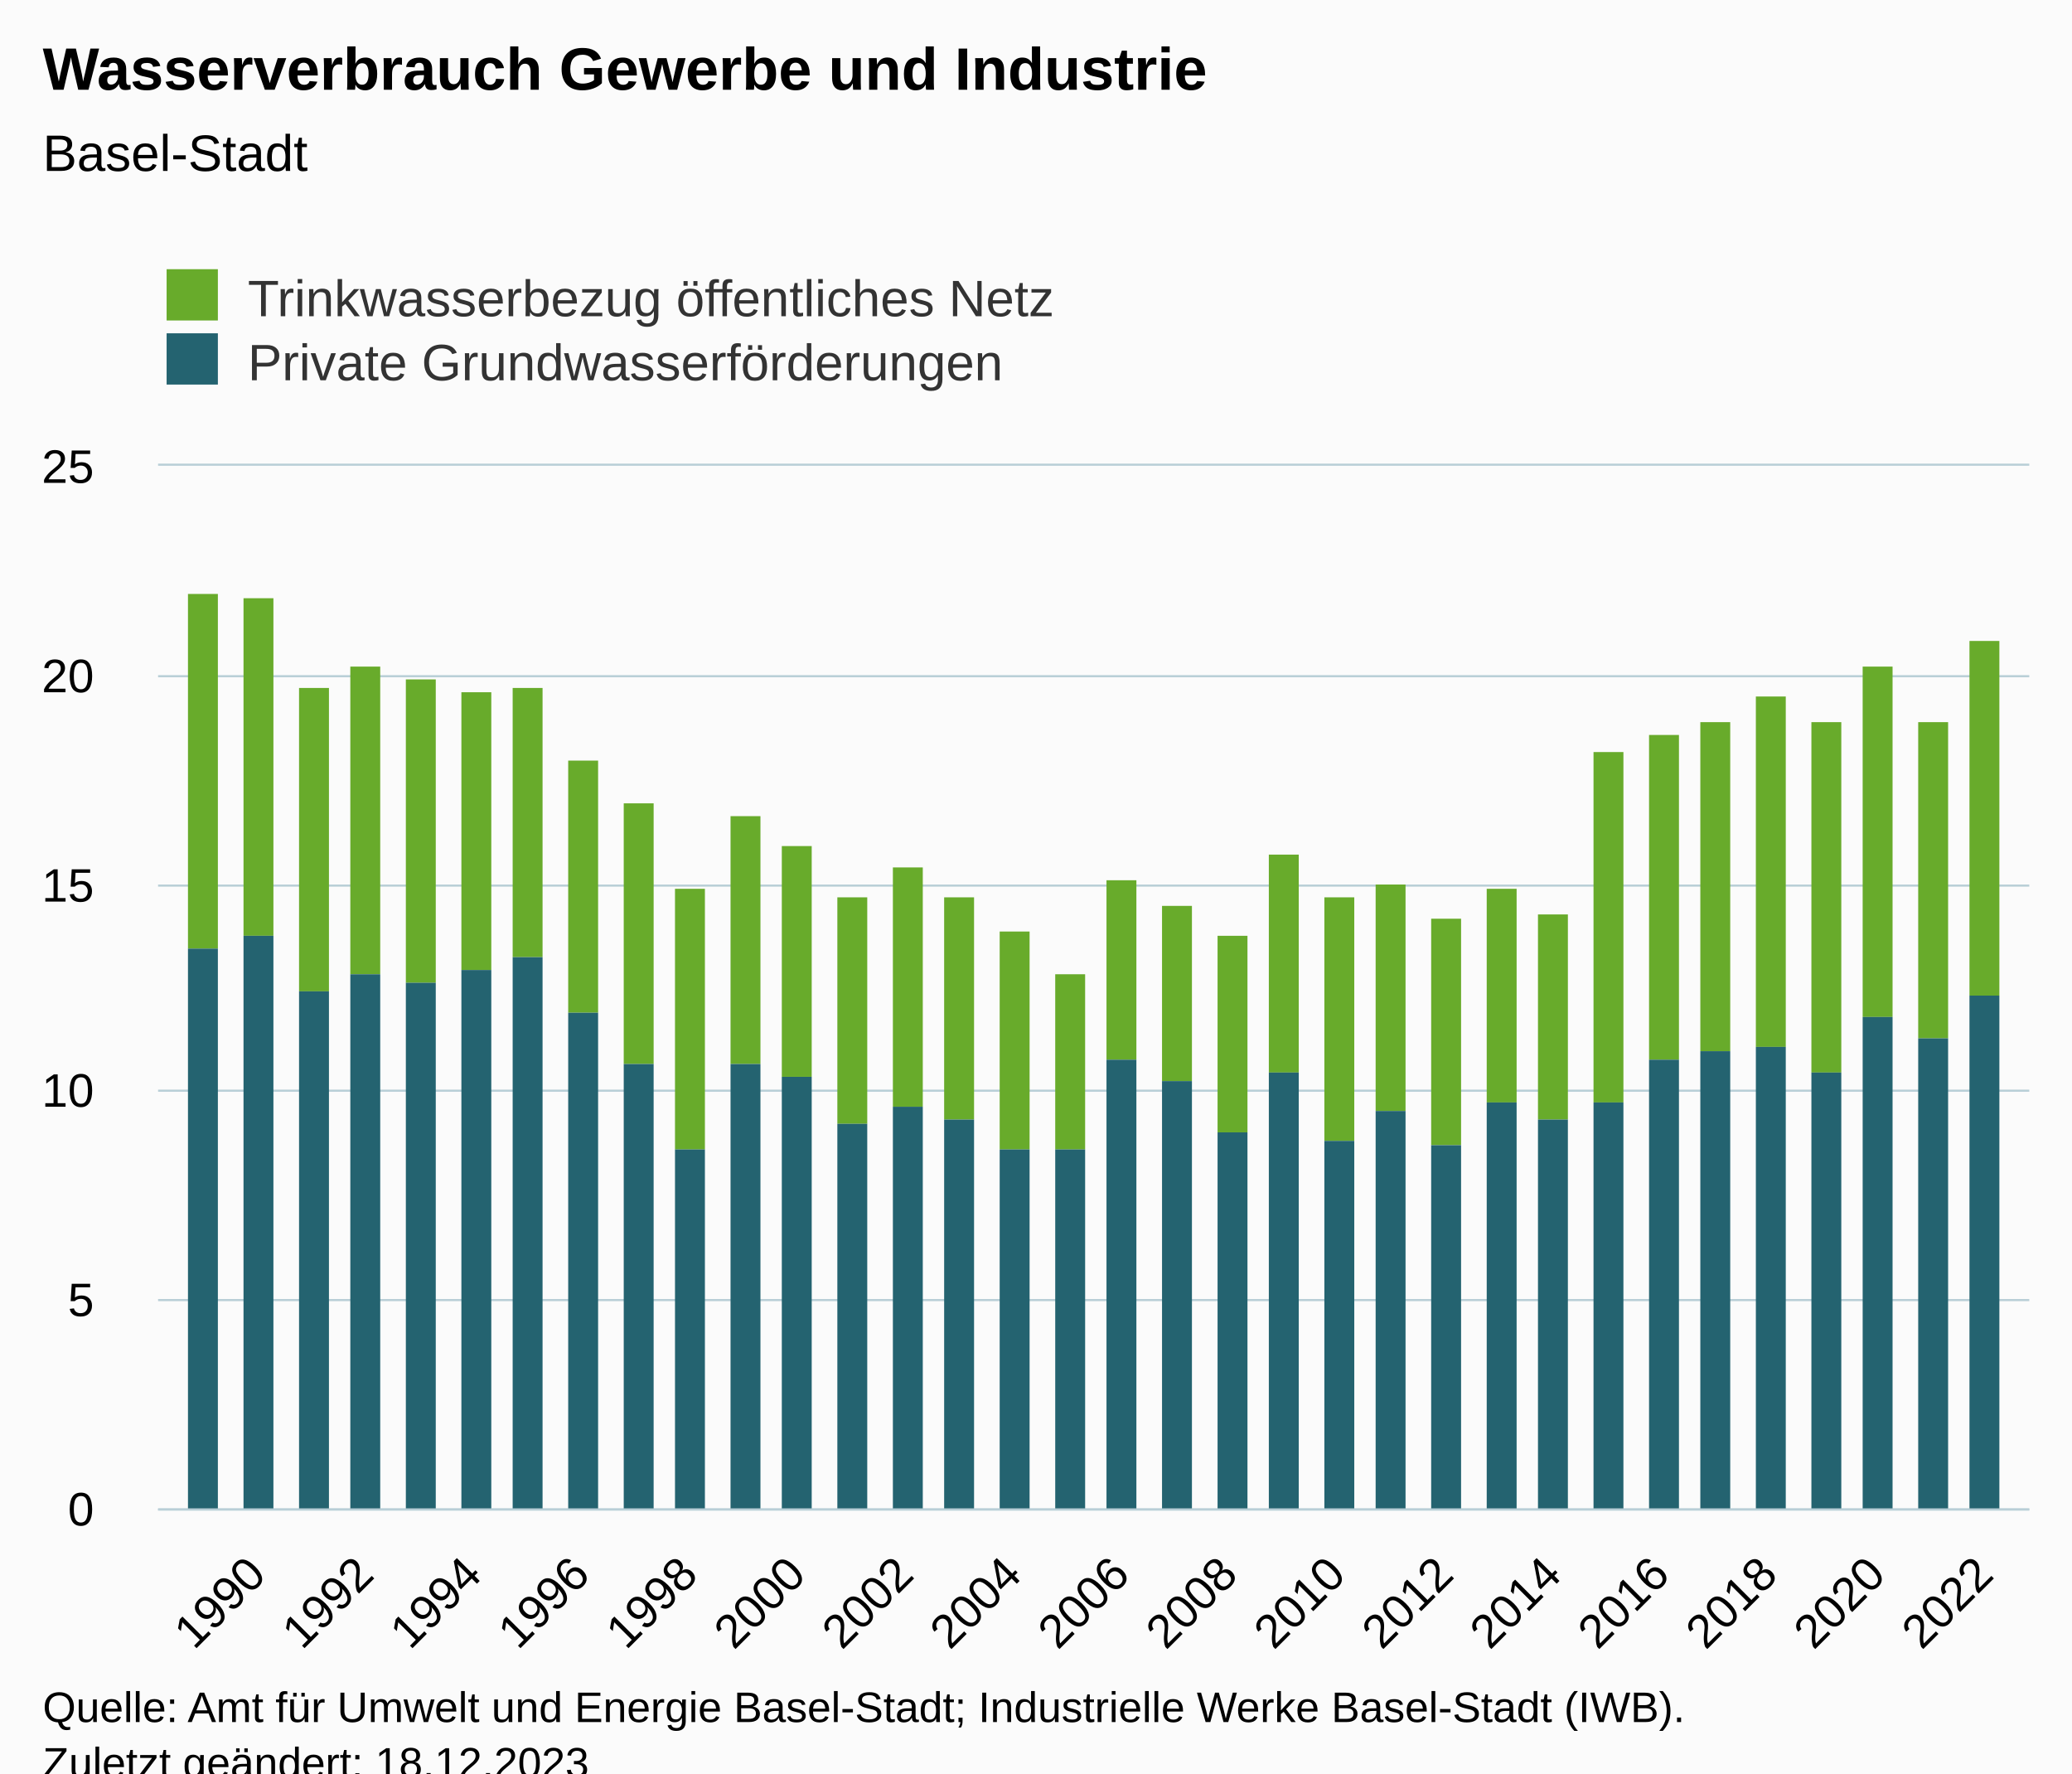
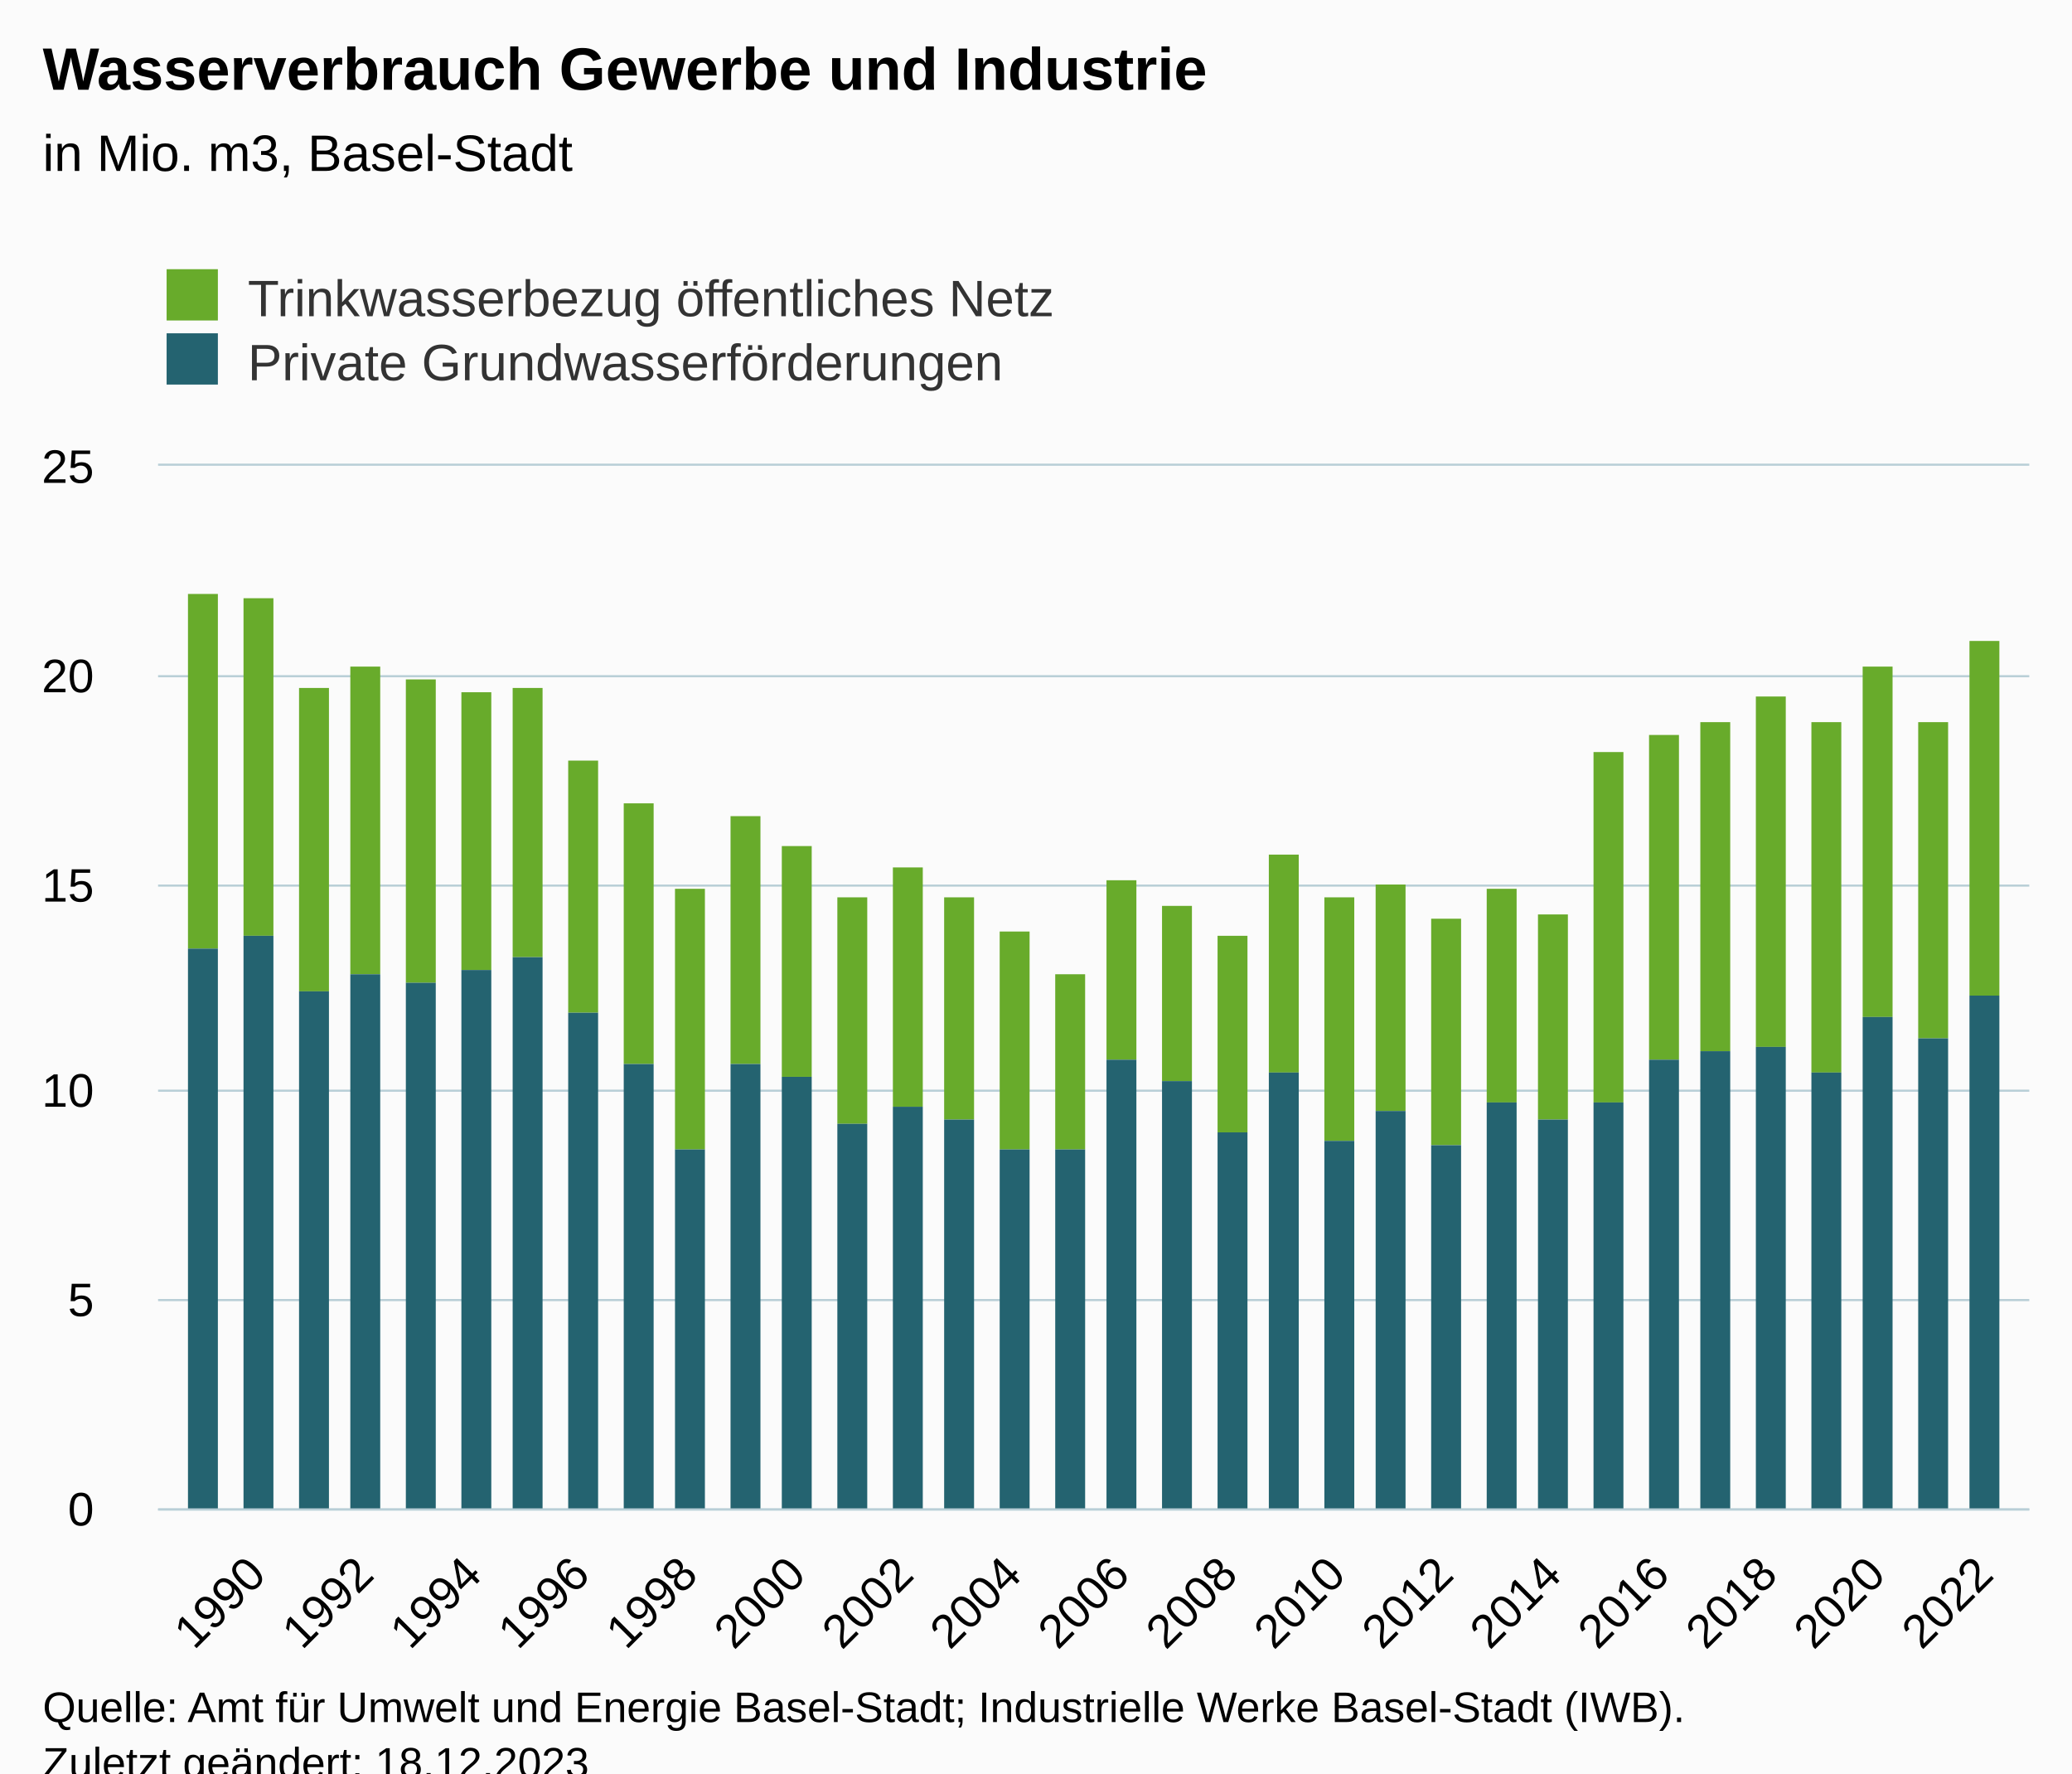
<svg xmlns="http://www.w3.org/2000/svg" version="1.1" class="highcharts-root" style="font-family:Arial;font-size:12px;" viewBox="0 0 485 415">
  <defs>
-     <clipPath id="highcharts-a1lsnen-75-">
+     <clipPath id="highcharts-r97ae9r-75-">
      <rect x="0" y="0" width="438" height="244" fill="none" />
    </clipPath>
-     <clipPath id="highcharts-a1lsnen-110-">
+     <clipPath id="highcharts-r97ae9r-110-">
      <rect x="0" y="0" width="438" height="244" fill="none" />
    </clipPath>
-     <clipPath id="highcharts-a1lsnen-145-">
+     <clipPath id="highcharts-r97ae9r-145-">
      <rect x="37" y="109" width="438" height="244" fill="none" />
    </clipPath>
  </defs>
  <rect fill="#fbfbfb" class="highcharts-background" x="0" y="0" width="485" height="428" rx="0" ry="0" />
  <rect fill="none" class="highcharts-plot-background" x="37" y="109" width="438" height="244" />
  <g class="highcharts-pane-group" data-z-index="0" />
  <g class="highcharts-grid highcharts-xaxis-grid" data-z-index="1">
    <path fill="none" data-z-index="1" class="highcharts-grid-line" d="M 59.5 109 L 59.5 353" opacity="1" />
    <path fill="none" data-z-index="1" class="highcharts-grid-line" d="M 84.5 109 L 84.5 353" opacity="1" />
    <path fill="none" data-z-index="1" class="highcharts-grid-line" d="M 110.5 109 L 110.5 353" opacity="1" />
    <path fill="none" data-z-index="1" class="highcharts-grid-line" d="M 135.5 109 L 135.5 353" opacity="1" />
    <path fill="none" data-z-index="1" class="highcharts-grid-line" d="M 160.5 109 L 160.5 353" opacity="1" />
    <path fill="none" data-z-index="1" class="highcharts-grid-line" d="M 185.5 109 L 185.5 353" opacity="1" />
    <path fill="none" data-z-index="1" class="highcharts-grid-line" d="M 211.5 109 L 211.5 353" opacity="1" />
    <path fill="none" data-z-index="1" class="highcharts-grid-line" d="M 236.5 109 L 236.5 353" opacity="1" />
    <path fill="none" data-z-index="1" class="highcharts-grid-line" d="M 261.5 109 L 261.5 353" opacity="1" />
    <path fill="none" data-z-index="1" class="highcharts-grid-line" d="M 287.5 109 L 287.5 353" opacity="1" />
    <path fill="none" data-z-index="1" class="highcharts-grid-line" d="M 312.5 109 L 312.5 353" opacity="1" />
    <path fill="none" data-z-index="1" class="highcharts-grid-line" d="M 337.5 109 L 337.5 353" opacity="1" />
    <path fill="none" data-z-index="1" class="highcharts-grid-line" d="M 362.5 109 L 362.5 353" opacity="1" />
    <path fill="none" data-z-index="1" class="highcharts-grid-line" d="M 388.5 109 L 388.5 353" opacity="1" />
    <path fill="none" data-z-index="1" class="highcharts-grid-line" d="M 413.5 109 L 413.5 353" opacity="1" />
    <path fill="none" data-z-index="1" class="highcharts-grid-line" d="M 438.5 109 L 438.5 353" opacity="1" />
    <path fill="none" data-z-index="1" class="highcharts-grid-line" d="M 464.5 109 L 464.5 353" opacity="1" />
  </g>
  <g class="highcharts-grid highcharts-yaxis-grid" data-z-index="1">
    <path fill="none" stroke="#B9CFD7" stroke-width="0.5" data-z-index="1" class="highcharts-grid-line" d="M 37 353.25 L 475 353.25" opacity="1" />
    <path fill="none" stroke="#B9CFD7" stroke-width="0.5" data-z-index="1" class="highcharts-grid-line" d="M 37 304.25 L 475 304.25" opacity="1" />
    <path fill="none" stroke="#B9CFD7" stroke-width="0.5" data-z-index="1" class="highcharts-grid-line" d="M 37 255.25 L 475 255.25" opacity="1" />
    <path fill="none" stroke="#B9CFD7" stroke-width="0.5" data-z-index="1" class="highcharts-grid-line" d="M 37 207.25 L 475 207.25" opacity="1" />
    <path fill="none" stroke="#B9CFD7" stroke-width="0.5" data-z-index="1" class="highcharts-grid-line" d="M 37 158.25 L 475 158.25" opacity="1" />
    <path fill="none" stroke="#B9CFD7" stroke-width="0.5" data-z-index="1" class="highcharts-grid-line" d="M 37 108.75 L 475 108.75" opacity="1" />
  </g>
  <rect fill="none" class="highcharts-plot-border" data-z-index="1" x="37" y="109" width="438" height="244" />
  <g class="highcharts-axis highcharts-xaxis" data-z-index="2">
    <path fill="none" class="highcharts-axis-line" stroke="#B9CFD7" stroke-width="0.5" data-z-index="7" d="M 37 353.25 L 475 353.25" />
  </g>
  <g class="highcharts-axis highcharts-yaxis" data-z-index="2">
    <path fill="none" class="highcharts-axis-line" data-z-index="7" d="M 37 109 L 37 353" />
  </g>
  <g class="highcharts-series-group" data-z-index="3">
-     <g class="highcharts-series highcharts-series-0 highcharts-column-series" data-z-index="0.1" opacity="1" transform="translate(37,109) scale(1 1)" clip-path="url(#highcharts-a1lsnen-110-)">
+     <g class="highcharts-series highcharts-series-0 highcharts-column-series" data-z-index="0.1" opacity="1" transform="translate(37,109) scale(1 1)" clip-path="url(#highcharts-r97ae9r-110-)">
      <rect x="7" y="30" width="7" height="83" fill="#68ab2b" opacity="1" class="highcharts-point" />
      <rect x="20" y="31" width="7" height="79" fill="#68ab2b" opacity="1" class="highcharts-point" />
      <rect x="33" y="52" width="7" height="71" fill="#68ab2b" opacity="1" class="highcharts-point" />
      <rect x="45" y="47" width="7" height="72" fill="#68ab2b" opacity="1" class="highcharts-point" />
      <rect x="58" y="50" width="7" height="71" fill="#68ab2b" opacity="1" class="highcharts-point" />
      <rect x="71" y="53" width="7" height="65" fill="#68ab2b" opacity="1" class="highcharts-point" />
      <rect x="83" y="52" width="7" height="63" fill="#68ab2b" opacity="1" class="highcharts-point" />
      <rect x="96" y="69" width="7" height="59" fill="#68ab2b" opacity="1" class="highcharts-point" />
      <rect x="109" y="79" width="7" height="61" fill="#68ab2b" opacity="1" class="highcharts-point" />
      <rect x="121" y="99" width="7" height="61" fill="#68ab2b" opacity="1" class="highcharts-point" />
      <rect x="134" y="82" width="7" height="58" fill="#68ab2b" opacity="1" class="highcharts-point" />
      <rect x="146" y="89" width="7" height="54" fill="#68ab2b" opacity="1" class="highcharts-point" />
      <rect x="159" y="101" width="7" height="53" fill="#68ab2b" opacity="1" class="highcharts-point" />
      <rect x="172" y="94" width="7" height="56" fill="#68ab2b" opacity="1" class="highcharts-point" />
      <rect x="184" y="101" width="7" height="52" fill="#68ab2b" opacity="1" class="highcharts-point" />
      <rect x="197" y="109" width="7" height="51" fill="#68ab2b" opacity="1" class="highcharts-point" />
      <rect x="210" y="119" width="7" height="41" fill="#68ab2b" opacity="1" class="highcharts-point" />
      <rect x="222" y="97" width="7" height="42" fill="#68ab2b" opacity="1" class="highcharts-point" />
      <rect x="235" y="103" width="7" height="41" fill="#68ab2b" opacity="1" class="highcharts-point" />
      <rect x="248" y="110" width="7" height="46" fill="#68ab2b" opacity="1" class="highcharts-point" />
      <rect x="260" y="91" width="7" height="51" fill="#68ab2b" opacity="1" class="highcharts-point" />
      <rect x="273" y="101" width="7" height="57" fill="#68ab2b" opacity="1" class="highcharts-point" />
      <rect x="285" y="98" width="7" height="53" fill="#68ab2b" opacity="1" class="highcharts-point" />
      <rect x="298" y="106" width="7" height="53" fill="#68ab2b" opacity="1" class="highcharts-point" />
      <rect x="311" y="99" width="7" height="50" fill="#68ab2b" opacity="1" class="highcharts-point" />
      <rect x="323" y="105" width="7" height="48" fill="#68ab2b" opacity="1" class="highcharts-point" />
      <rect x="336" y="67" width="7" height="82" fill="#68ab2b" opacity="1" class="highcharts-point" />
      <rect x="349" y="63" width="7" height="76" fill="#68ab2b" opacity="1" class="highcharts-point" />
      <rect x="361" y="60" width="7" height="77" fill="#68ab2b" opacity="1" class="highcharts-point" />
      <rect x="374" y="54" width="7" height="82" fill="#68ab2b" opacity="1" class="highcharts-point" />
      <rect x="387" y="60" width="7" height="82" fill="#68ab2b" opacity="1" class="highcharts-point" />
      <rect x="399" y="47" width="7" height="82" fill="#68ab2b" opacity="1" class="highcharts-point" />
      <rect x="412" y="60" width="7" height="74" fill="#68ab2b" opacity="1" class="highcharts-point" />
      <rect x="424" y="41" width="7" height="83" fill="#68ab2b" opacity="1" class="highcharts-point" />
    </g>
    <g class="highcharts-markers highcharts-series-0 highcharts-column-series" data-z-index="0.1" opacity="1" transform="translate(37,109) scale(1 1)" clip-path="none" />
-     <g class="highcharts-series highcharts-series-1 highcharts-column-series" data-z-index="0.1" opacity="1" transform="translate(37,109) scale(1 1)" clip-path="url(#highcharts-a1lsnen-110-)">
+     <g class="highcharts-series highcharts-series-1 highcharts-column-series" data-z-index="0.1" opacity="1" transform="translate(37,109) scale(1 1)" clip-path="url(#highcharts-r97ae9r-110-)">
      <rect x="7" y="113" width="7" height="132" fill="#246370" opacity="1" class="highcharts-point" />
      <rect x="20" y="110" width="7" height="135" fill="#246370" opacity="1" class="highcharts-point" />
      <rect x="33" y="123" width="7" height="122" fill="#246370" opacity="1" class="highcharts-point" />
      <rect x="45" y="119" width="7" height="126" fill="#246370" opacity="1" class="highcharts-point" />
      <rect x="58" y="121" width="7" height="124" fill="#246370" opacity="1" class="highcharts-point" />
      <rect x="71" y="118" width="7" height="127" fill="#246370" opacity="1" class="highcharts-point" />
      <rect x="83" y="115" width="7" height="130" fill="#246370" opacity="1" class="highcharts-point" />
      <rect x="96" y="128" width="7" height="117" fill="#246370" opacity="1" class="highcharts-point" />
      <rect x="109" y="140" width="7" height="105" fill="#246370" opacity="1" class="highcharts-point" />
      <rect x="121" y="160" width="7" height="85" fill="#246370" opacity="1" class="highcharts-point" />
      <rect x="134" y="140" width="7" height="105" fill="#246370" opacity="1" class="highcharts-point" />
      <rect x="146" y="143" width="7" height="102" fill="#246370" opacity="1" class="highcharts-point" />
      <rect x="159" y="154" width="7" height="91" fill="#246370" opacity="1" class="highcharts-point" />
      <rect x="172" y="150" width="7" height="95" fill="#246370" opacity="1" class="highcharts-point" />
      <rect x="184" y="153" width="7" height="92" fill="#246370" opacity="1" class="highcharts-point" />
      <rect x="197" y="160" width="7" height="85" fill="#246370" opacity="1" class="highcharts-point" />
      <rect x="210" y="160" width="7" height="85" fill="#246370" opacity="1" class="highcharts-point" />
      <rect x="222" y="139" width="7" height="106" fill="#246370" opacity="1" class="highcharts-point" />
      <rect x="235" y="144" width="7" height="101" fill="#246370" opacity="1" class="highcharts-point" />
      <rect x="248" y="156" width="7" height="89" fill="#246370" opacity="1" class="highcharts-point" />
      <rect x="260" y="142" width="7" height="103" fill="#246370" opacity="1" class="highcharts-point" />
      <rect x="273" y="158" width="7" height="87" fill="#246370" opacity="1" class="highcharts-point" />
      <rect x="285" y="151" width="7" height="94" fill="#246370" opacity="1" class="highcharts-point" />
      <rect x="298" y="159" width="7" height="86" fill="#246370" opacity="1" class="highcharts-point" />
      <rect x="311" y="149" width="7" height="96" fill="#246370" opacity="1" class="highcharts-point" />
      <rect x="323" y="153" width="7" height="92" fill="#246370" opacity="1" class="highcharts-point" />
      <rect x="336" y="149" width="7" height="96" fill="#246370" opacity="1" class="highcharts-point" />
      <rect x="349" y="139" width="7" height="106" fill="#246370" opacity="1" class="highcharts-point" />
      <rect x="361" y="137" width="7" height="108" fill="#246370" opacity="1" class="highcharts-point" />
      <rect x="374" y="136" width="7" height="109" fill="#246370" opacity="1" class="highcharts-point" />
      <rect x="387" y="142" width="7" height="103" fill="#246370" opacity="1" class="highcharts-point" />
      <rect x="399" y="129" width="7" height="116" fill="#246370" opacity="1" class="highcharts-point" />
      <rect x="412" y="134" width="7" height="111" fill="#246370" opacity="1" class="highcharts-point" />
      <rect x="424" y="124" width="7" height="121" fill="#246370" opacity="1" class="highcharts-point" />
    </g>
    <g class="highcharts-markers highcharts-series-1 highcharts-column-series" data-z-index="0.1" opacity="1" transform="translate(37,109) scale(1 1)" clip-path="none" />
  </g>
  <text x="10" text-anchor="start" class="highcharts-title" data-z-index="4" style="color:#000000;font-size:14px;font-weight:bold;fill:#000000;" y="21">
    <tspan>Wasserverbrauch Gewerbe und Industrie</tspan>
  </text>
  <text x="10" text-anchor="start" class="highcharts-subtitle" data-z-index="4" style="color:#000000;font-size:12px;font-weight:normal;fill:#000000;" y="40">
-     <tspan>Basel-Stadt</tspan>
+     <tspan>in Mio. m3, Basel-Stadt</tspan>
  </text>
  <text x="10" text-anchor="start" class="highcharts-caption" data-z-index="4" style="color:#666666;fill:#666666;" y="400" />
  <g class="highcharts-legend" data-z-index="7" transform="translate(29,56)">
    <rect fill="none" class="highcharts-legend-box" rx="0" ry="0" x="0" y="0" width="231" height="41" visibility="visible" />
    <g data-z-index="1">
      <g>
        <g class="highcharts-legend-item highcharts-column-series highcharts-color-undefined highcharts-series-0" data-z-index="1" transform="translate(8,3)">
          <text x="21" style="color:#333333;cursor:pointer;font-size:12px;font-weight:normal;fill:#333333;" text-anchor="start" data-z-index="2" y="15">
            <tspan>Trinkwasserbezug öffentliches Netz</tspan>
          </text>
          <rect x="2" y="4" width="12" height="12" fill="#68ab2b" class="highcharts-point" data-z-index="3" />
        </g>
        <g class="highcharts-legend-item highcharts-column-series highcharts-color-undefined highcharts-series-1" data-z-index="1" transform="translate(8,18)">
          <text x="21" y="15" style="color:#333333;cursor:pointer;font-size:12px;font-weight:normal;fill:#333333;" text-anchor="start" data-z-index="2">
            <tspan>Private Grundwasserförderungen</tspan>
          </text>
          <rect x="2" y="4" width="12" height="12" fill="#246370" class="highcharts-point" data-z-index="3" />
        </g>
      </g>
    </g>
  </g>
  <g class="highcharts-axis-labels highcharts-xaxis-labels" data-z-index="7">
    <text x="62.719" style="color:#000000;cursor:default;font-size:11px;fill:#000000;" text-anchor="end" transform="translate(0,0) rotate(-45 62.71852 369)" y="369" opacity="1">1990</text>
    <text x="87.993" style="color:#000000;cursor:default;font-size:11px;fill:#000000;" text-anchor="end" transform="translate(0,0) rotate(-45 87.99261 369)" y="369" opacity="1">1992</text>
    <text x="113.267" style="color:#000000;cursor:default;font-size:11px;fill:#000000;" text-anchor="end" transform="translate(0,0) rotate(-45 113.2667 369)" y="369" opacity="1">1994</text>
    <text x="138.541" style="color:#000000;cursor:default;font-size:11px;fill:#000000;" text-anchor="end" transform="translate(0,0) rotate(-45 138.5408 369)" y="369" opacity="1">1996</text>
    <text x="163.815" style="color:#000000;cursor:default;font-size:11px;fill:#000000;" text-anchor="end" transform="translate(0,0) rotate(-45 163.8149 369)" y="369" opacity="1">1998</text>
    <text x="189.089" style="color:#000000;cursor:default;font-size:11px;fill:#000000;" text-anchor="end" transform="translate(0,0) rotate(-45 189.089 369)" y="369" opacity="1">2000</text>
    <text x="214.363" style="color:#000000;cursor:default;font-size:11px;fill:#000000;" text-anchor="end" transform="translate(0,0) rotate(-45 214.3631 369)" y="369" opacity="1">2002</text>
    <text x="239.637" style="color:#000000;cursor:default;font-size:11px;fill:#000000;" text-anchor="end" transform="translate(0,0) rotate(-45 239.6372 369)" y="369" opacity="1">2004</text>
    <text x="264.911" style="color:#000000;cursor:default;font-size:11px;fill:#000000;" text-anchor="end" transform="translate(0,0) rotate(-45 264.9112 369)" y="369" opacity="1">2006</text>
    <text x="290.185" style="color:#000000;cursor:default;font-size:11px;fill:#000000;" text-anchor="end" transform="translate(0,0) rotate(-45 290.1853 369)" y="369" opacity="1">2008</text>
    <text x="315.459" style="color:#000000;cursor:default;font-size:11px;fill:#000000;" text-anchor="end" transform="translate(0,0) rotate(-45 315.4594 369)" y="369" opacity="1">2010</text>
    <text x="340.734" style="color:#000000;cursor:default;font-size:11px;fill:#000000;" text-anchor="end" transform="translate(0,0) rotate(-45 340.7335 369)" y="369" opacity="1">2012</text>
    <text x="366.008" style="color:#000000;cursor:default;font-size:11px;fill:#000000;" text-anchor="end" transform="translate(0,0) rotate(-45 366.0076 369)" y="369" opacity="1">2014</text>
    <text x="391.282" style="color:#000000;cursor:default;font-size:11px;fill:#000000;" text-anchor="end" transform="translate(0,0) rotate(-45 391.2817 369)" y="369" opacity="1">2016</text>
    <text x="416.556" style="color:#000000;cursor:default;font-size:11px;fill:#000000;" text-anchor="end" transform="translate(0,0) rotate(-45 416.5558 369)" y="369" opacity="1">2018</text>
    <text x="441.83" style="color:#000000;cursor:default;font-size:11px;fill:#000000;" text-anchor="end" transform="translate(0,0) rotate(-45 441.8299 369)" y="369" opacity="1">2020</text>
    <text x="467.104" style="color:#000000;cursor:default;font-size:11px;fill:#000000;" text-anchor="end" transform="translate(0,0) rotate(-45 467.104 369)" y="369" opacity="1">2022</text>
  </g>
  <g class="highcharts-axis-labels highcharts-yaxis-labels" data-z-index="7">
    <text x="22" style="color:#000000;cursor:default;font-size:11px;fill:#000000;" text-anchor="end" transform="translate(0,0)" y="357" opacity="1">0</text>
    <text x="22" style="color:#000000;cursor:default;font-size:11px;fill:#000000;" text-anchor="end" transform="translate(0,0)" y="308" opacity="1">5</text>
    <text x="22" style="color:#000000;cursor:default;font-size:11px;fill:#000000;" text-anchor="end" transform="translate(0,0)" y="259" opacity="1">10</text>
    <text x="22" style="color:#000000;cursor:default;font-size:11px;fill:#000000;" text-anchor="end" transform="translate(0,0)" y="211" opacity="1">15</text>
    <text x="22" style="color:#000000;cursor:default;font-size:11px;fill:#000000;" text-anchor="end" transform="translate(0,0)" y="162" opacity="1">20</text>
    <text x="22" style="color:#000000;cursor:default;font-size:11px;fill:#000000;" text-anchor="end" transform="translate(0,0)" y="113" opacity="1">25</text>
  </g>
  <text x="10" class="highcharts-credits" text-anchor="start" data-z-index="8" style="cursor:default;color:#000000;font-size:10px;fill:#000000;" y="403">
    <tspan>Quelle: Amt für Umwelt und Energie Basel-Stadt; Industrielle Werke Basel-Stadt (IWB).</tspan>
    <tspan x="10" dy="13">Zuletzt geändert: 18.12.2023</tspan>
  </text>
-   <g class="highcharts-control-points" data-z-index="99" clip-path="url(#highcharts-a1lsnen-145-)" />
+   <g class="highcharts-control-points" data-z-index="99" clip-path="url(#highcharts-r97ae9r-145-)" />
</svg>
